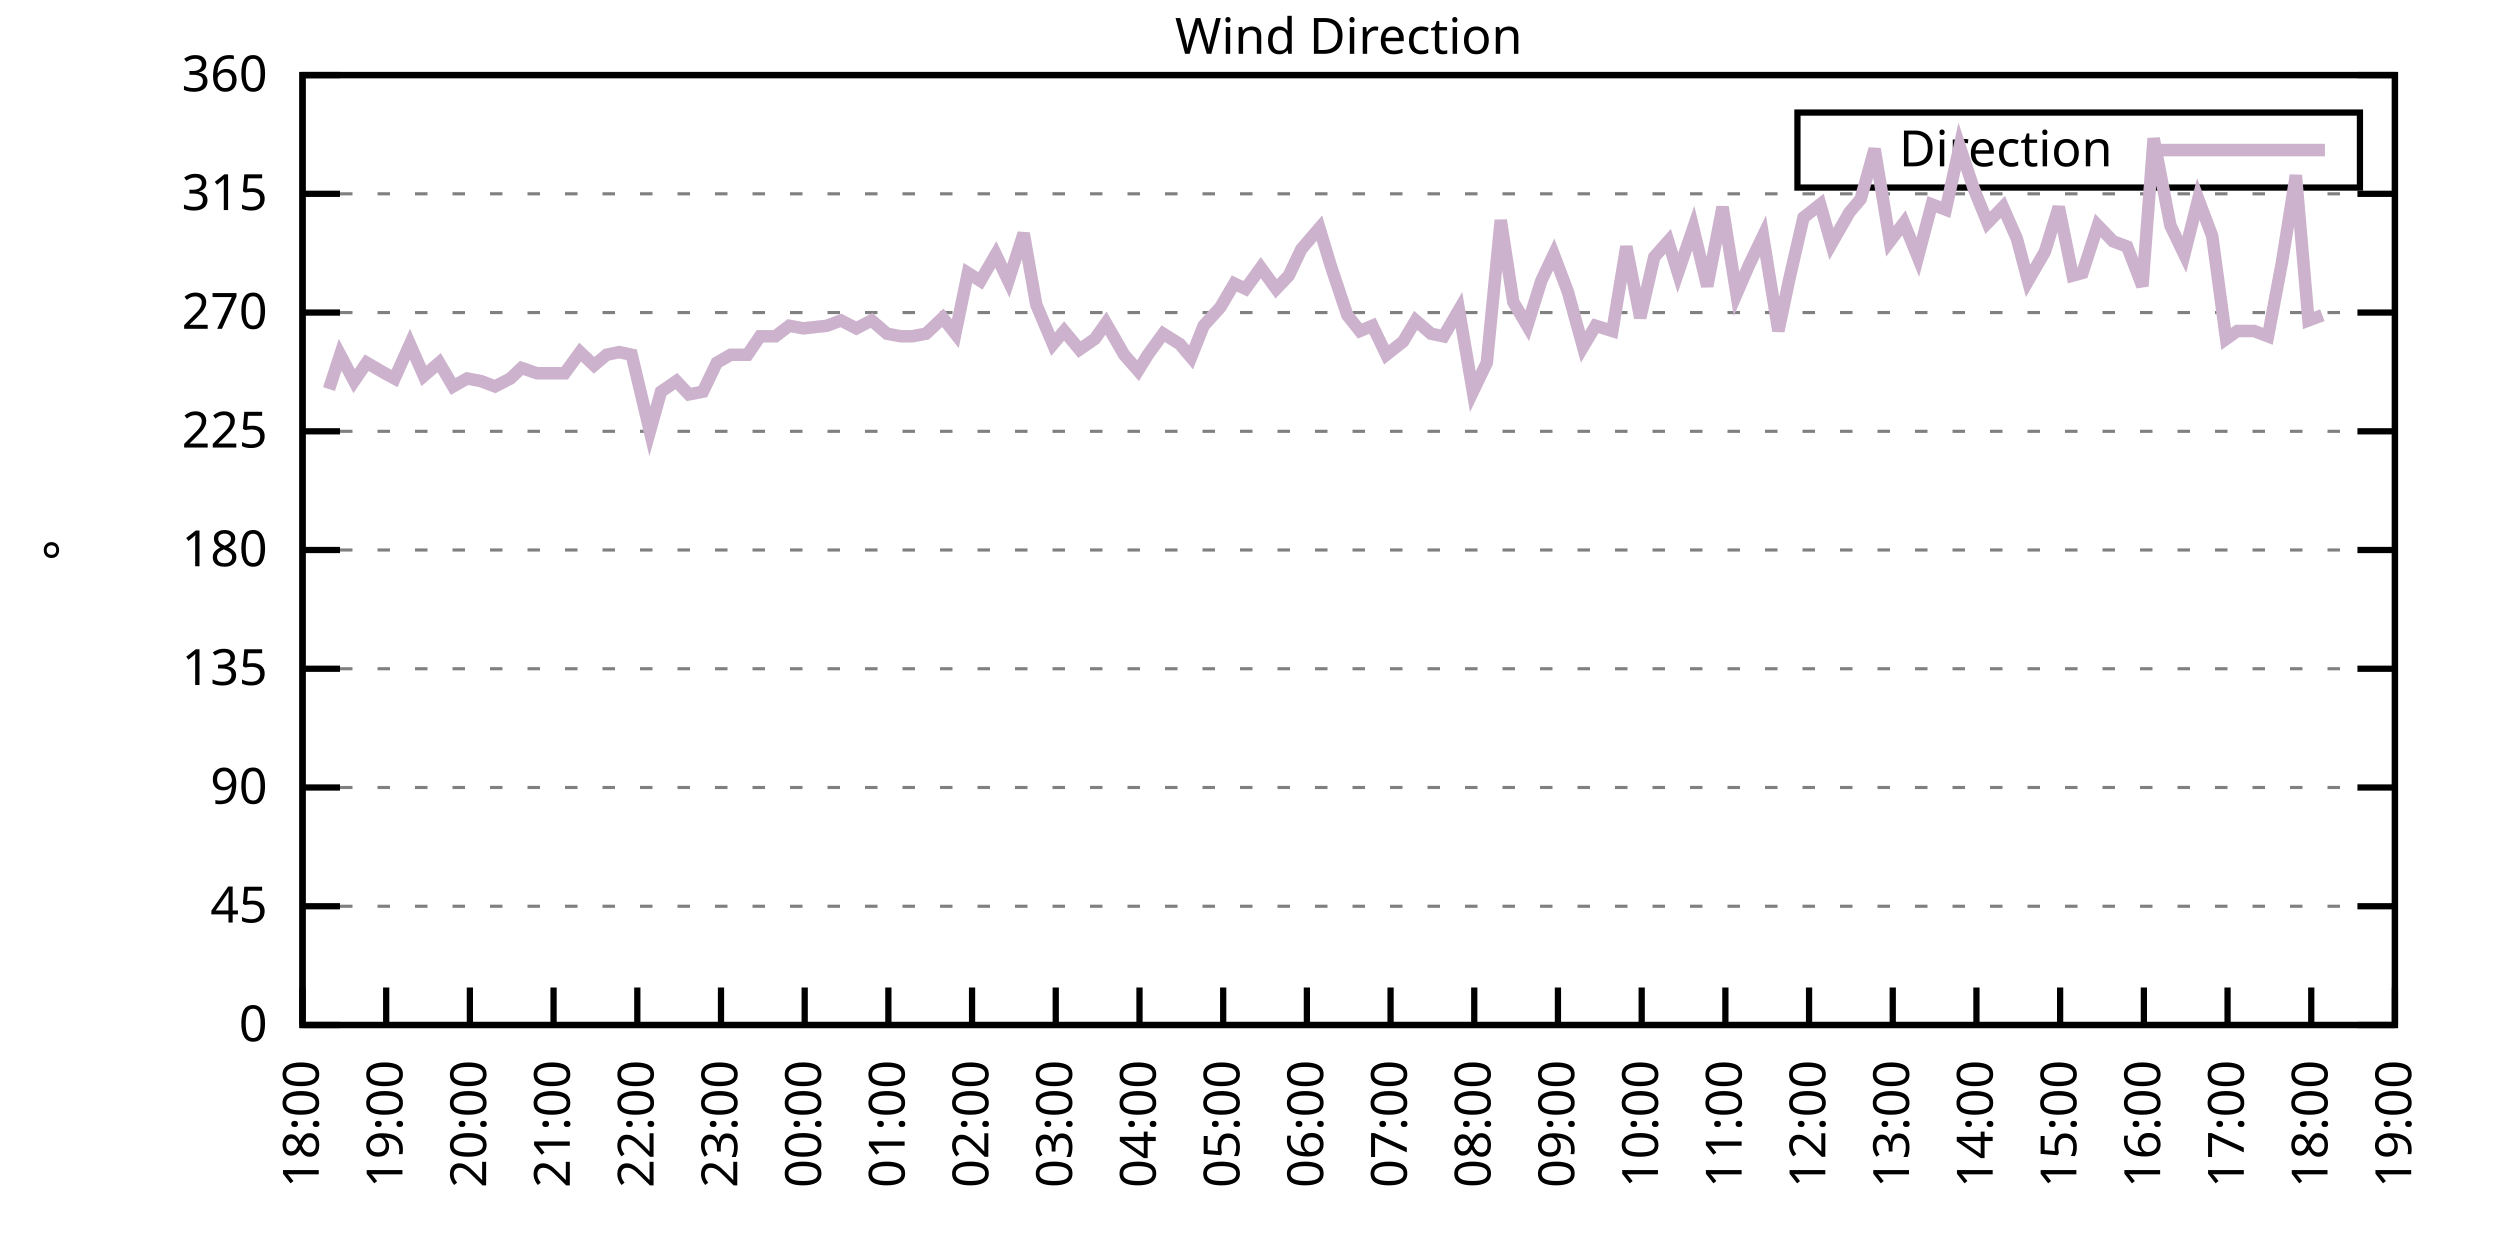
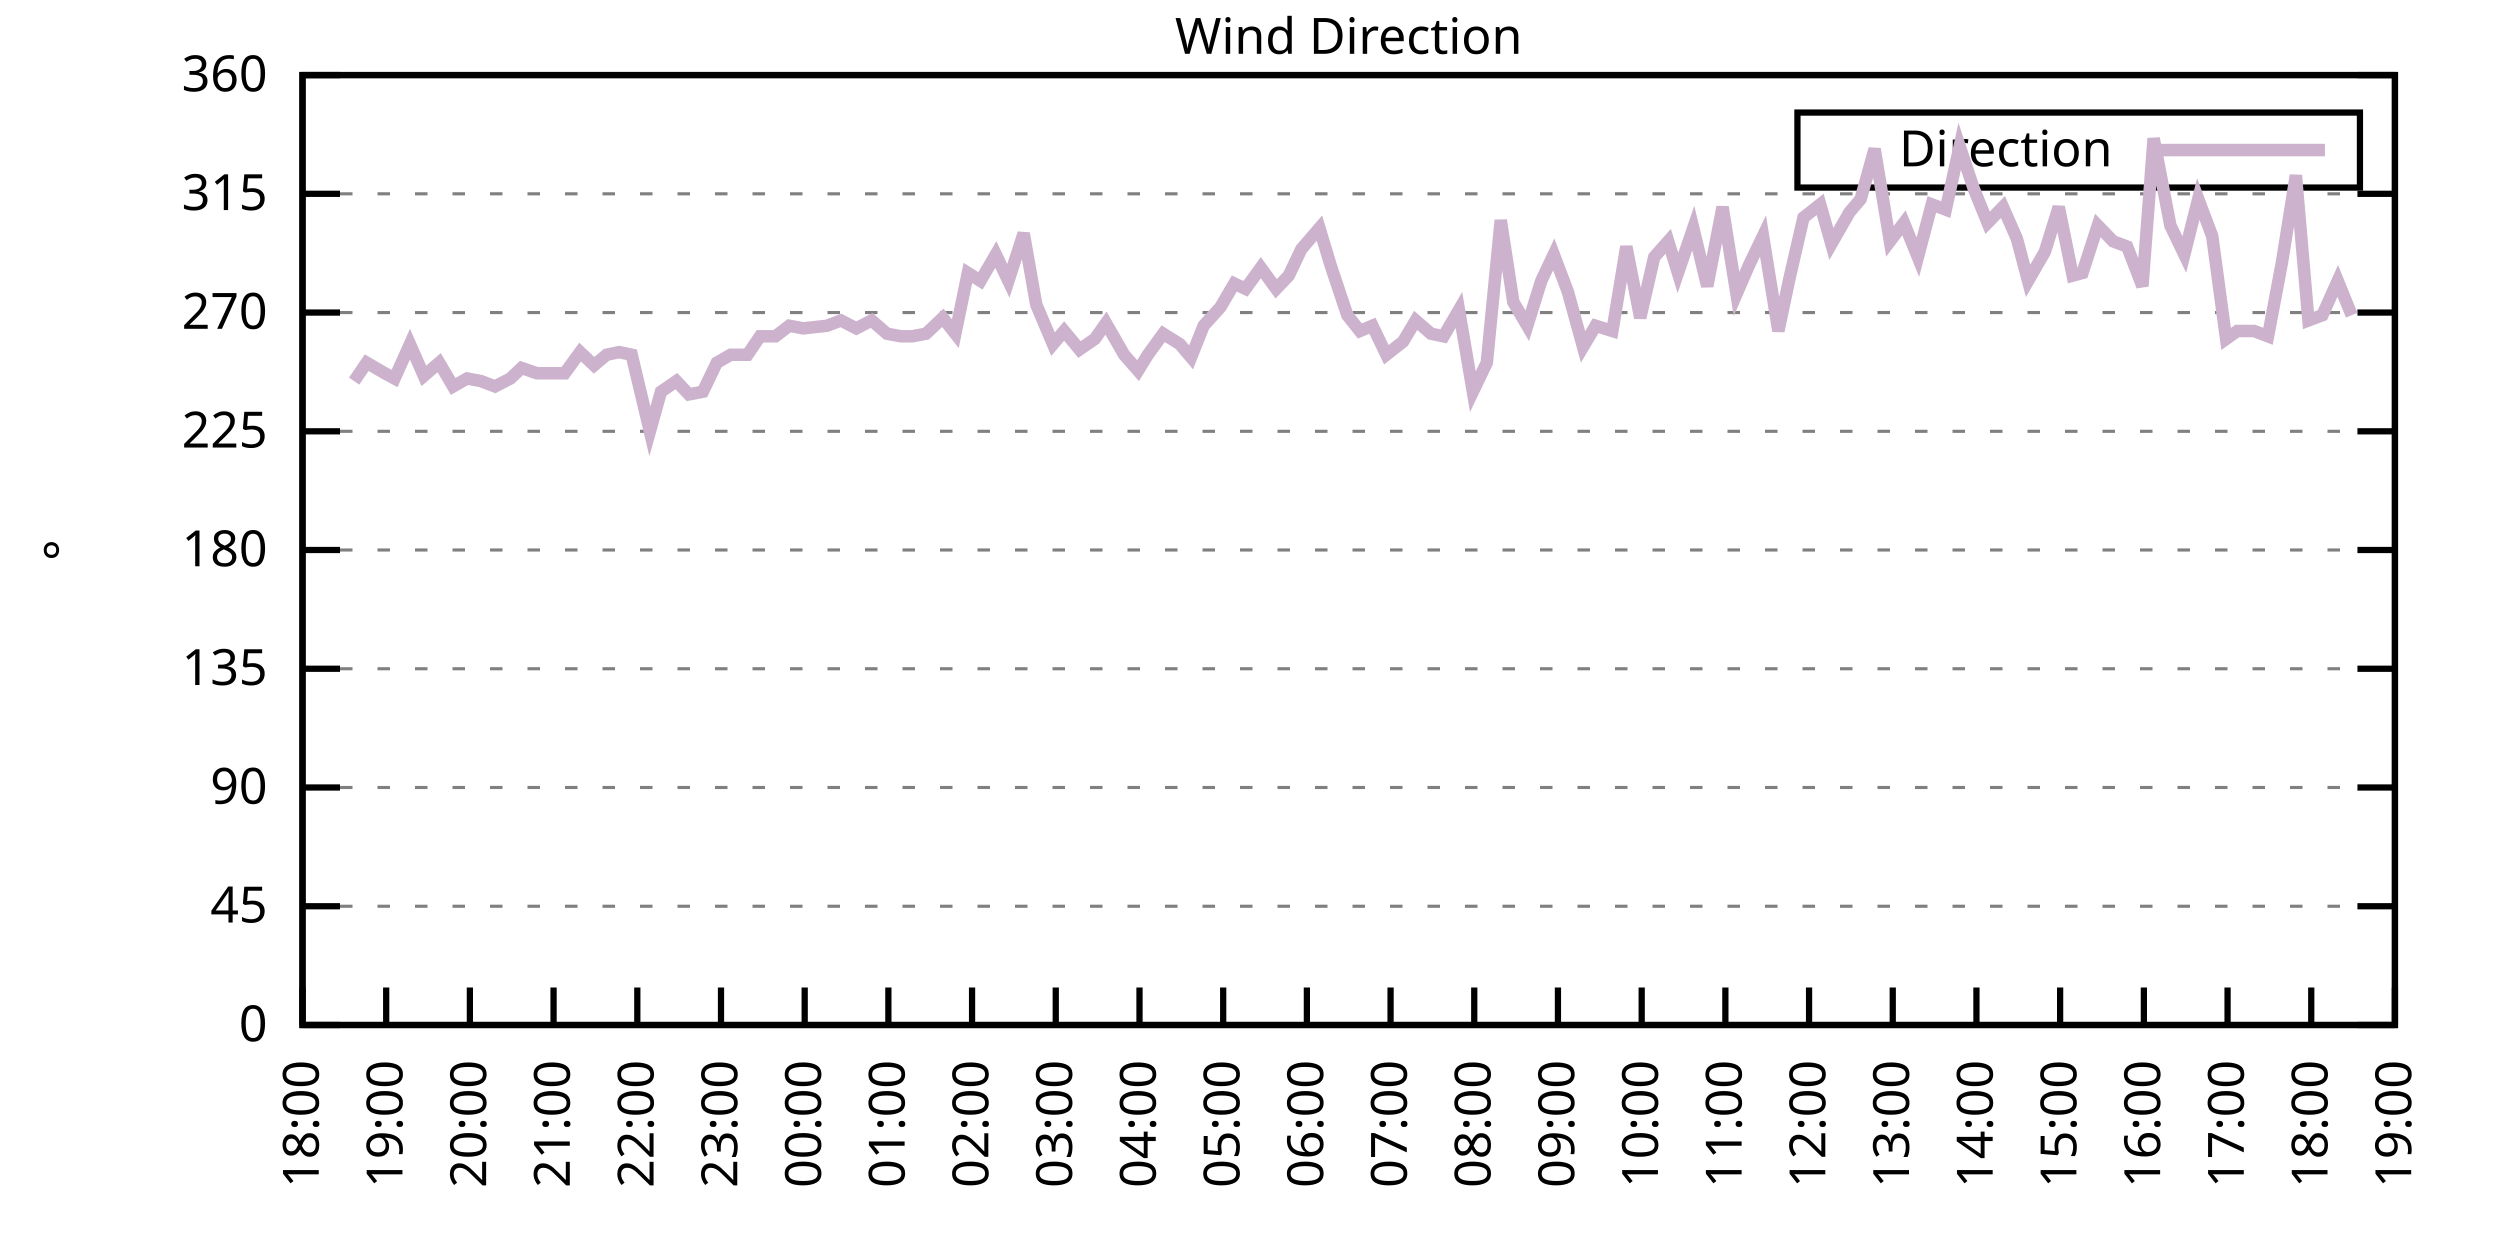
<svg xmlns="http://www.w3.org/2000/svg" xmlns:xlink="http://www.w3.org/1999/xlink" width="400" height="200" viewBox="0 0 400 200">
  <g id="gnuplot_canvas">
    <rect x="0" y="0" width="400" height="200" fill="none" />
    <defs>
      <circle id="gpDot" r="0.5" stroke-width="0.5" stroke="currentColor" />
      <path id="gpPt0" stroke-width="0.333" stroke="currentColor" d="M-1,0 h2 M0,-1 v2" />
      <path id="gpPt1" stroke-width="0.333" stroke="currentColor" d="M-1,-1 L1,1 M1,-1 L-1,1" />
      <path id="gpPt2" stroke-width="0.333" stroke="currentColor" d="M-1,0 L1,0 M0,-1 L0,1 M-1,-1 L1,1 M-1,1 L1,-1" />
      <rect id="gpPt3" stroke-width="0.333" stroke="currentColor" x="-1" y="-1" width="2" height="2" />
      <rect id="gpPt4" stroke-width="0.333" stroke="currentColor" fill="currentColor" x="-1" y="-1" width="2" height="2" />
      <circle id="gpPt5" stroke-width="0.333" stroke="currentColor" cx="0" cy="0" r="1" />
      <use xlink:href="#gpPt5" id="gpPt6" fill="currentColor" stroke="none" />
      <path id="gpPt7" stroke-width="0.333" stroke="currentColor" d="M0,-1.33 L-1.33,0.67 L1.33,0.67 z" />
      <use xlink:href="#gpPt7" id="gpPt8" fill="currentColor" stroke="none" />
      <use xlink:href="#gpPt7" id="gpPt9" stroke="currentColor" transform="rotate(180)" />
      <use xlink:href="#gpPt9" id="gpPt10" fill="currentColor" stroke="none" />
      <use xlink:href="#gpPt3" id="gpPt11" stroke="currentColor" transform="rotate(45)" />
      <use xlink:href="#gpPt11" id="gpPt12" fill="currentColor" stroke="none" />
      <path id="gpPt13" stroke-width="0.333" stroke="currentColor" d="M0,1.330 L1.265,0.411 L0.782,-1.067 L-0.782,-1.076 L-1.265,0.411 z" />
      <use xlink:href="#gpPt13" id="gpPt14" fill="currentColor" stroke="none" />
      <filter id="textbox" filterUnits="objectBoundingBox" x="0" y="0" height="1" width="1">
        <feFlood flood-color="white" flood-opacity="1" result="bgnd" />
        <feComposite in="SourceGraphic" in2="bgnd" operator="atop" />
      </filter>
      <filter id="greybox" filterUnits="objectBoundingBox" x="0" y="0" height="1" width="1">
        <feFlood flood-color="lightgrey" flood-opacity="1" result="grey" />
        <feComposite in="SourceGraphic" in2="grey" operator="atop" />
      </filter>
    </defs>
    <g fill="none" color="white" stroke="currentColor" stroke-width="1.00" stroke-linecap="butt" stroke-linejoin="miter">
</g>
    <g fill="none" color="black" stroke="currentColor" stroke-width="1.00" stroke-linecap="butt" stroke-linejoin="miter">
      <g stroke="none" shape-rendering="crispEdges">
        <polygon fill="rgb(255, 255, 255)" points="48.40,164.00 383.18,164.00 383.18,12.02 48.40,12.02 " />
      </g>
    </g>
    <g fill="none" color="black" stroke="currentColor" stroke-width="1.00" stroke-linecap="butt" stroke-linejoin="miter">
</g>
    <g fill="none" color="black" stroke="black" stroke-width="0.50" stroke-linecap="butt" stroke-linejoin="miter">
</g>
    <g fill="none" color="gray" stroke="currentColor" stroke-width="0.50" stroke-linecap="butt" stroke-linejoin="miter">
      <path stroke="gray" stroke-dasharray="2,4" class="gridline" d="M48.40,164.00 L383.19,164.00  " />
    </g>
    <g fill="none" color="gray" stroke="gray" stroke-width="1.00" stroke-linecap="butt" stroke-linejoin="miter">
</g>
    <g fill="none" color="black" stroke="currentColor" stroke-width="1.00" stroke-linecap="butt" stroke-linejoin="miter">
      <path stroke="black" d="M48.40,164.00 L54.40,164.00 M383.19,164.00 L377.19,164.00  " />
      <g transform="translate(42.80,166.60)" stroke="none" fill="black" font-family="Sans" font-size="8.00" text-anchor="end">
        <text>
          <tspan font-family="Sans"> 0</tspan>
        </text>
      </g>
    </g>
    <g fill="none" color="black" stroke="currentColor" stroke-width="1.00" stroke-linecap="butt" stroke-linejoin="miter">
</g>
    <g fill="none" color="black" stroke="black" stroke-width="0.50" stroke-linecap="butt" stroke-linejoin="miter">
</g>
    <g fill="none" color="gray" stroke="currentColor" stroke-width="0.50" stroke-linecap="butt" stroke-linejoin="miter">
      <path stroke="gray" stroke-dasharray="2,4" class="gridline" d="M48.40,145.00 L383.19,145.00  " />
    </g>
    <g fill="none" color="gray" stroke="gray" stroke-width="1.00" stroke-linecap="butt" stroke-linejoin="miter">
</g>
    <g fill="none" color="black" stroke="currentColor" stroke-width="1.00" stroke-linecap="butt" stroke-linejoin="miter">
      <path stroke="black" d="M48.40,145.00 L54.40,145.00 M383.19,145.00 L377.19,145.00  " />
      <g transform="translate(42.80,147.60)" stroke="none" fill="black" font-family="Sans" font-size="8.00" text-anchor="end">
        <text>
          <tspan font-family="Sans"> 45</tspan>
        </text>
      </g>
    </g>
    <g fill="none" color="black" stroke="currentColor" stroke-width="1.00" stroke-linecap="butt" stroke-linejoin="miter">
</g>
    <g fill="none" color="black" stroke="black" stroke-width="0.50" stroke-linecap="butt" stroke-linejoin="miter">
</g>
    <g fill="none" color="gray" stroke="currentColor" stroke-width="0.50" stroke-linecap="butt" stroke-linejoin="miter">
      <path stroke="gray" stroke-dasharray="2,4" class="gridline" d="M48.40,126.00 L383.19,126.00  " />
    </g>
    <g fill="none" color="gray" stroke="gray" stroke-width="1.00" stroke-linecap="butt" stroke-linejoin="miter">
</g>
    <g fill="none" color="black" stroke="currentColor" stroke-width="1.00" stroke-linecap="butt" stroke-linejoin="miter">
      <path stroke="black" d="M48.40,126.00 L54.40,126.00 M383.19,126.00 L377.19,126.00  " />
      <g transform="translate(42.80,128.60)" stroke="none" fill="black" font-family="Sans" font-size="8.00" text-anchor="end">
        <text>
          <tspan font-family="Sans"> 90</tspan>
        </text>
      </g>
    </g>
    <g fill="none" color="black" stroke="currentColor" stroke-width="1.00" stroke-linecap="butt" stroke-linejoin="miter">
</g>
    <g fill="none" color="black" stroke="black" stroke-width="0.50" stroke-linecap="butt" stroke-linejoin="miter">
</g>
    <g fill="none" color="gray" stroke="currentColor" stroke-width="0.50" stroke-linecap="butt" stroke-linejoin="miter">
      <path stroke="gray" stroke-dasharray="2,4" class="gridline" d="M48.40,107.00 L383.19,107.00  " />
    </g>
    <g fill="none" color="gray" stroke="gray" stroke-width="1.00" stroke-linecap="butt" stroke-linejoin="miter">
</g>
    <g fill="none" color="black" stroke="currentColor" stroke-width="1.00" stroke-linecap="butt" stroke-linejoin="miter">
      <path stroke="black" d="M48.40,107.00 L54.40,107.00 M383.19,107.00 L377.19,107.00  " />
      <g transform="translate(42.80,109.60)" stroke="none" fill="black" font-family="Sans" font-size="8.00" text-anchor="end">
        <text>
          <tspan font-family="Sans"> 135</tspan>
        </text>
      </g>
    </g>
    <g fill="none" color="black" stroke="currentColor" stroke-width="1.00" stroke-linecap="butt" stroke-linejoin="miter">
</g>
    <g fill="none" color="black" stroke="black" stroke-width="0.50" stroke-linecap="butt" stroke-linejoin="miter">
</g>
    <g fill="none" color="gray" stroke="currentColor" stroke-width="0.50" stroke-linecap="butt" stroke-linejoin="miter">
      <path stroke="gray" stroke-dasharray="2,4" class="gridline" d="M48.40,88.00 L383.19,88.00  " />
    </g>
    <g fill="none" color="gray" stroke="gray" stroke-width="1.00" stroke-linecap="butt" stroke-linejoin="miter">
</g>
    <g fill="none" color="black" stroke="currentColor" stroke-width="1.00" stroke-linecap="butt" stroke-linejoin="miter">
      <path stroke="black" d="M48.40,88.00 L54.40,88.00 M383.19,88.00 L377.19,88.00  " />
      <g transform="translate(42.80,90.60)" stroke="none" fill="black" font-family="Sans" font-size="8.00" text-anchor="end">
        <text>
          <tspan font-family="Sans"> 180</tspan>
        </text>
      </g>
    </g>
    <g fill="none" color="black" stroke="currentColor" stroke-width="1.00" stroke-linecap="butt" stroke-linejoin="miter">
</g>
    <g fill="none" color="black" stroke="black" stroke-width="0.50" stroke-linecap="butt" stroke-linejoin="miter">
</g>
    <g fill="none" color="gray" stroke="currentColor" stroke-width="0.50" stroke-linecap="butt" stroke-linejoin="miter">
      <path stroke="gray" stroke-dasharray="2,4" class="gridline" d="M48.40,69.01 L383.19,69.01  " />
    </g>
    <g fill="none" color="gray" stroke="gray" stroke-width="1.00" stroke-linecap="butt" stroke-linejoin="miter">
</g>
    <g fill="none" color="black" stroke="currentColor" stroke-width="1.00" stroke-linecap="butt" stroke-linejoin="miter">
      <path stroke="black" d="M48.40,69.01 L54.40,69.01 M383.19,69.01 L377.19,69.01  " />
      <g transform="translate(42.80,71.61)" stroke="none" fill="black" font-family="Sans" font-size="8.00" text-anchor="end">
        <text>
          <tspan font-family="Sans"> 225</tspan>
        </text>
      </g>
    </g>
    <g fill="none" color="black" stroke="currentColor" stroke-width="1.00" stroke-linecap="butt" stroke-linejoin="miter">
</g>
    <g fill="none" color="black" stroke="black" stroke-width="0.50" stroke-linecap="butt" stroke-linejoin="miter">
</g>
    <g fill="none" color="gray" stroke="currentColor" stroke-width="0.50" stroke-linecap="butt" stroke-linejoin="miter">
      <path stroke="gray" stroke-dasharray="2,4" class="gridline" d="M48.40,50.01 L383.19,50.01  " />
    </g>
    <g fill="none" color="gray" stroke="gray" stroke-width="1.00" stroke-linecap="butt" stroke-linejoin="miter">
</g>
    <g fill="none" color="black" stroke="currentColor" stroke-width="1.00" stroke-linecap="butt" stroke-linejoin="miter">
      <path stroke="black" d="M48.40,50.01 L54.40,50.01 M383.19,50.01 L377.19,50.01  " />
      <g transform="translate(42.80,52.61)" stroke="none" fill="black" font-family="Sans" font-size="8.00" text-anchor="end">
        <text>
          <tspan font-family="Sans"> 270</tspan>
        </text>
      </g>
    </g>
    <g fill="none" color="black" stroke="currentColor" stroke-width="1.00" stroke-linecap="butt" stroke-linejoin="miter">
</g>
    <g fill="none" color="black" stroke="black" stroke-width="0.50" stroke-linecap="butt" stroke-linejoin="miter">
</g>
    <g fill="none" color="gray" stroke="currentColor" stroke-width="0.50" stroke-linecap="butt" stroke-linejoin="miter">
      <path stroke="gray" stroke-dasharray="2,4" class="gridline" d="M48.40,31.01 L383.19,31.01  " />
    </g>
    <g fill="none" color="gray" stroke="gray" stroke-width="1.00" stroke-linecap="butt" stroke-linejoin="miter">
</g>
    <g fill="none" color="black" stroke="currentColor" stroke-width="1.00" stroke-linecap="butt" stroke-linejoin="miter">
      <path stroke="black" d="M48.40,31.01 L54.40,31.01 M383.19,31.01 L377.19,31.01  " />
      <g transform="translate(42.80,33.61)" stroke="none" fill="black" font-family="Sans" font-size="8.00" text-anchor="end">
        <text>
          <tspan font-family="Sans"> 315</tspan>
        </text>
      </g>
    </g>
    <g fill="none" color="black" stroke="currentColor" stroke-width="1.00" stroke-linecap="butt" stroke-linejoin="miter">
</g>
    <g fill="none" color="black" stroke="black" stroke-width="0.50" stroke-linecap="butt" stroke-linejoin="miter">
</g>
    <g fill="none" color="gray" stroke="currentColor" stroke-width="0.50" stroke-linecap="butt" stroke-linejoin="miter">
      <path stroke="gray" stroke-dasharray="2,4" class="gridline" d="M48.40,12.01 L383.19,12.01  " />
    </g>
    <g fill="none" color="gray" stroke="gray" stroke-width="1.00" stroke-linecap="butt" stroke-linejoin="miter">
</g>
    <g fill="none" color="black" stroke="currentColor" stroke-width="1.00" stroke-linecap="butt" stroke-linejoin="miter">
      <path stroke="black" d="M48.40,12.01 L54.40,12.01 M383.19,12.01 L377.19,12.01  " />
      <g transform="translate(42.80,14.61)" stroke="none" fill="black" font-family="Sans" font-size="8.00" text-anchor="end">
        <text>
          <tspan font-family="Sans"> 360</tspan>
        </text>
      </g>
    </g>
    <g fill="none" color="black" stroke="currentColor" stroke-width="1.00" stroke-linecap="butt" stroke-linejoin="miter">
      <path stroke="black" d="M48.40,164.00 L48.40,158.00  " />
      <g transform="translate(51.00,169.60) rotate(270.00)" stroke="none" fill="black" font-family="Sans" font-size="8.00" text-anchor="end">
        <text>
          <tspan font-family="Sans">18:00</tspan>
        </text>
      </g>
    </g>
    <g fill="none" color="black" stroke="currentColor" stroke-width="1.00" stroke-linecap="butt" stroke-linejoin="miter">
      <path stroke="black" d="M61.79,164.00 L61.79,158.00  " />
      <g transform="translate(64.39,169.60) rotate(270.00)" stroke="none" fill="black" font-family="Sans" font-size="8.00" text-anchor="end">
        <text>
          <tspan font-family="Sans">19:00</tspan>
        </text>
      </g>
    </g>
    <g fill="none" color="black" stroke="currentColor" stroke-width="1.00" stroke-linecap="butt" stroke-linejoin="miter">
      <path stroke="black" d="M75.18,164.00 L75.18,158.00  " />
      <g transform="translate(77.78,169.60) rotate(270.00)" stroke="none" fill="black" font-family="Sans" font-size="8.00" text-anchor="end">
        <text>
          <tspan font-family="Sans">20:00</tspan>
        </text>
      </g>
    </g>
    <g fill="none" color="black" stroke="currentColor" stroke-width="1.00" stroke-linecap="butt" stroke-linejoin="miter">
      <path stroke="black" d="M88.57,164.00 L88.57,158.00  " />
      <g transform="translate(91.17,169.60) rotate(270.00)" stroke="none" fill="black" font-family="Sans" font-size="8.00" text-anchor="end">
        <text>
          <tspan font-family="Sans">21:00</tspan>
        </text>
      </g>
    </g>
    <g fill="none" color="black" stroke="currentColor" stroke-width="1.00" stroke-linecap="butt" stroke-linejoin="miter">
      <path stroke="black" d="M101.97,164.00 L101.97,158.00  " />
      <g transform="translate(104.57,169.60) rotate(270.00)" stroke="none" fill="black" font-family="Sans" font-size="8.00" text-anchor="end">
        <text>
          <tspan font-family="Sans">22:00</tspan>
        </text>
      </g>
    </g>
    <g fill="none" color="black" stroke="currentColor" stroke-width="1.00" stroke-linecap="butt" stroke-linejoin="miter">
      <path stroke="black" d="M115.36,164.00 L115.36,158.00  " />
      <g transform="translate(117.96,169.60) rotate(270.00)" stroke="none" fill="black" font-family="Sans" font-size="8.00" text-anchor="end">
        <text>
          <tspan font-family="Sans">23:00</tspan>
        </text>
      </g>
    </g>
    <g fill="none" color="black" stroke="currentColor" stroke-width="1.00" stroke-linecap="butt" stroke-linejoin="miter">
      <path stroke="black" d="M128.75,164.00 L128.75,158.00  " />
      <g transform="translate(131.35,169.60) rotate(270.00)" stroke="none" fill="black" font-family="Sans" font-size="8.00" text-anchor="end">
        <text>
          <tspan font-family="Sans">00:00</tspan>
        </text>
      </g>
    </g>
    <g fill="none" color="black" stroke="currentColor" stroke-width="1.00" stroke-linecap="butt" stroke-linejoin="miter">
      <path stroke="black" d="M142.14,164.00 L142.14,158.00  " />
      <g transform="translate(144.74,169.60) rotate(270.00)" stroke="none" fill="black" font-family="Sans" font-size="8.00" text-anchor="end">
        <text>
          <tspan font-family="Sans">01:00</tspan>
        </text>
      </g>
    </g>
    <g fill="none" color="black" stroke="currentColor" stroke-width="1.00" stroke-linecap="butt" stroke-linejoin="miter">
      <path stroke="black" d="M155.53,164.00 L155.53,158.00  " />
      <g transform="translate(158.13,169.60) rotate(270.00)" stroke="none" fill="black" font-family="Sans" font-size="8.00" text-anchor="end">
        <text>
          <tspan font-family="Sans">02:00</tspan>
        </text>
      </g>
    </g>
    <g fill="none" color="black" stroke="currentColor" stroke-width="1.00" stroke-linecap="butt" stroke-linejoin="miter">
      <path stroke="black" d="M168.92,164.00 L168.92,158.00  " />
      <g transform="translate(171.52,169.60) rotate(270.00)" stroke="none" fill="black" font-family="Sans" font-size="8.00" text-anchor="end">
        <text>
          <tspan font-family="Sans">03:00</tspan>
        </text>
      </g>
    </g>
    <g fill="none" color="black" stroke="currentColor" stroke-width="1.00" stroke-linecap="butt" stroke-linejoin="miter">
      <path stroke="black" d="M182.32,164.00 L182.32,158.00  " />
      <g transform="translate(184.92,169.60) rotate(270.00)" stroke="none" fill="black" font-family="Sans" font-size="8.00" text-anchor="end">
        <text>
          <tspan font-family="Sans">04:00</tspan>
        </text>
      </g>
    </g>
    <g fill="none" color="black" stroke="currentColor" stroke-width="1.00" stroke-linecap="butt" stroke-linejoin="miter">
      <path stroke="black" d="M195.71,164.00 L195.71,158.00  " />
      <g transform="translate(198.31,169.60) rotate(270.00)" stroke="none" fill="black" font-family="Sans" font-size="8.00" text-anchor="end">
        <text>
          <tspan font-family="Sans">05:00</tspan>
        </text>
      </g>
    </g>
    <g fill="none" color="black" stroke="currentColor" stroke-width="1.00" stroke-linecap="butt" stroke-linejoin="miter">
      <path stroke="black" d="M209.10,164.00 L209.10,158.00  " />
      <g transform="translate(211.70,169.60) rotate(270.00)" stroke="none" fill="black" font-family="Sans" font-size="8.00" text-anchor="end">
        <text>
          <tspan font-family="Sans">06:00</tspan>
        </text>
      </g>
    </g>
    <g fill="none" color="black" stroke="currentColor" stroke-width="1.00" stroke-linecap="butt" stroke-linejoin="miter">
      <path stroke="black" d="M222.49,164.00 L222.49,158.00  " />
      <g transform="translate(225.09,169.60) rotate(270.00)" stroke="none" fill="black" font-family="Sans" font-size="8.00" text-anchor="end">
        <text>
          <tspan font-family="Sans">07:00</tspan>
        </text>
      </g>
    </g>
    <g fill="none" color="black" stroke="currentColor" stroke-width="1.00" stroke-linecap="butt" stroke-linejoin="miter">
      <path stroke="black" d="M235.88,164.00 L235.88,158.00  " />
      <g transform="translate(238.48,169.60) rotate(270.00)" stroke="none" fill="black" font-family="Sans" font-size="8.00" text-anchor="end">
        <text>
          <tspan font-family="Sans">08:00</tspan>
        </text>
      </g>
    </g>
    <g fill="none" color="black" stroke="currentColor" stroke-width="1.00" stroke-linecap="butt" stroke-linejoin="miter">
      <path stroke="black" d="M249.27,164.00 L249.27,158.00  " />
      <g transform="translate(251.87,169.60) rotate(270.00)" stroke="none" fill="black" font-family="Sans" font-size="8.00" text-anchor="end">
        <text>
          <tspan font-family="Sans">09:00</tspan>
        </text>
      </g>
    </g>
    <g fill="none" color="black" stroke="currentColor" stroke-width="1.00" stroke-linecap="butt" stroke-linejoin="miter">
      <path stroke="black" d="M262.67,164.00 L262.67,158.00  " />
      <g transform="translate(265.27,169.60) rotate(270.00)" stroke="none" fill="black" font-family="Sans" font-size="8.00" text-anchor="end">
        <text>
          <tspan font-family="Sans">10:00</tspan>
        </text>
      </g>
    </g>
    <g fill="none" color="black" stroke="currentColor" stroke-width="1.00" stroke-linecap="butt" stroke-linejoin="miter">
      <path stroke="black" d="M276.06,164.00 L276.06,158.00  " />
      <g transform="translate(278.66,169.60) rotate(270.00)" stroke="none" fill="black" font-family="Sans" font-size="8.00" text-anchor="end">
        <text>
          <tspan font-family="Sans">11:00</tspan>
        </text>
      </g>
    </g>
    <g fill="none" color="black" stroke="currentColor" stroke-width="1.00" stroke-linecap="butt" stroke-linejoin="miter">
      <path stroke="black" d="M289.45,164.00 L289.45,158.00  " />
      <g transform="translate(292.05,169.60) rotate(270.00)" stroke="none" fill="black" font-family="Sans" font-size="8.00" text-anchor="end">
        <text>
          <tspan font-family="Sans">12:00</tspan>
        </text>
      </g>
    </g>
    <g fill="none" color="black" stroke="currentColor" stroke-width="1.00" stroke-linecap="butt" stroke-linejoin="miter">
      <path stroke="black" d="M302.84,164.00 L302.84,158.00  " />
      <g transform="translate(305.44,169.60) rotate(270.00)" stroke="none" fill="black" font-family="Sans" font-size="8.00" text-anchor="end">
        <text>
          <tspan font-family="Sans">13:00</tspan>
        </text>
      </g>
    </g>
    <g fill="none" color="black" stroke="currentColor" stroke-width="1.00" stroke-linecap="butt" stroke-linejoin="miter">
      <path stroke="black" d="M316.23,164.00 L316.23,158.00  " />
      <g transform="translate(318.83,169.60) rotate(270.00)" stroke="none" fill="black" font-family="Sans" font-size="8.00" text-anchor="end">
        <text>
          <tspan font-family="Sans">14:00</tspan>
        </text>
      </g>
    </g>
    <g fill="none" color="black" stroke="currentColor" stroke-width="1.00" stroke-linecap="butt" stroke-linejoin="miter">
      <path stroke="black" d="M329.62,164.00 L329.62,158.00  " />
      <g transform="translate(332.22,169.60) rotate(270.00)" stroke="none" fill="black" font-family="Sans" font-size="8.00" text-anchor="end">
        <text>
          <tspan font-family="Sans">15:00</tspan>
        </text>
      </g>
    </g>
    <g fill="none" color="black" stroke="currentColor" stroke-width="1.00" stroke-linecap="butt" stroke-linejoin="miter">
      <path stroke="black" d="M343.02,164.00 L343.02,158.00  " />
      <g transform="translate(345.62,169.60) rotate(270.00)" stroke="none" fill="black" font-family="Sans" font-size="8.00" text-anchor="end">
        <text>
          <tspan font-family="Sans">16:00</tspan>
        </text>
      </g>
    </g>
    <g fill="none" color="black" stroke="currentColor" stroke-width="1.00" stroke-linecap="butt" stroke-linejoin="miter">
      <path stroke="black" d="M356.41,164.00 L356.41,158.00  " />
      <g transform="translate(359.01,169.60) rotate(270.00)" stroke="none" fill="black" font-family="Sans" font-size="8.00" text-anchor="end">
        <text>
          <tspan font-family="Sans">17:00</tspan>
        </text>
      </g>
    </g>
    <g fill="none" color="black" stroke="currentColor" stroke-width="1.00" stroke-linecap="butt" stroke-linejoin="miter">
      <path stroke="black" d="M369.80,164.00 L369.80,158.00  " />
      <g transform="translate(372.40,169.60) rotate(270.00)" stroke="none" fill="black" font-family="Sans" font-size="8.00" text-anchor="end">
        <text>
          <tspan font-family="Sans">18:00</tspan>
        </text>
      </g>
    </g>
    <g fill="none" color="black" stroke="currentColor" stroke-width="1.00" stroke-linecap="butt" stroke-linejoin="miter">
      <path stroke="black" d="M383.19,164.00 L383.19,158.00  " />
      <g transform="translate(385.79,169.60) rotate(270.00)" stroke="none" fill="black" font-family="Sans" font-size="8.00" text-anchor="end">
        <text>
          <tspan font-family="Sans">19:00</tspan>
        </text>
      </g>
    </g>
    <g fill="none" color="black" stroke="currentColor" stroke-width="1.00" stroke-linecap="butt" stroke-linejoin="miter">
</g>
    <g fill="none" color="black" stroke="currentColor" stroke-width="1.00" stroke-linecap="butt" stroke-linejoin="miter">
      <path stroke="black" d="M48.40,12.01 L48.40,164.00 L383.19,164.00 L383.19,12.01 L48.40,12.01 Z  " />
    </g>
    <g fill="none" color="black" stroke="currentColor" stroke-width="1.00" stroke-linecap="butt" stroke-linejoin="miter">
</g>
    <g fill="none" color="black" stroke="currentColor" stroke-width="1.00" stroke-linecap="butt" stroke-linejoin="miter">
      <path stroke="black" d="M287.59,30.01 L287.59,18.01 L377.59,18.01 L377.59,30.01 L287.59,30.01 Z  " />
    </g>
    <g id="Wind_direction_plot_1">
      <g fill="none" color="white" stroke="black" stroke-width="2.00" stroke-linecap="butt" stroke-linejoin="miter">
</g>
      <g fill="none" color="black" stroke="currentColor" stroke-width="2.00" stroke-linecap="butt" stroke-linejoin="miter">
        <g transform="translate(337.99,26.61)" stroke="none" fill="black" font-family="Sans" font-size="8.00" text-anchor="end">
          <text>
            <tspan font-family="Sans">Direction</tspan>
          </text>
        </g>
      </g>
      <g fill="none" color="black" stroke="currentColor" stroke-width="2.00" stroke-linecap="butt" stroke-linejoin="miter">
-         <path stroke="rgb(204, 178, 204)" d="M343.59,24.01 L371.99,24.01 M52.64,62.25 L54.43,56.76 L56.66,60.98 L58.67,58.03 L61.57,59.72 L63.13,60.56   L65.59,55.07 L67.82,60.14 L70.27,58.03 L72.50,61.83 L74.74,60.56 L76.97,60.98 L79.20,61.83 L81.66,60.56   L83.44,58.87 L85.90,59.72 L88.35,59.72 L90.36,59.72 L92.82,56.34 L95.05,58.45 L97.06,56.76 L99.06,56.34   L101.07,56.76 L103.98,69.01 L105.76,62.67 L108.22,60.98 L110.22,63.10 L112.46,62.67 L114.69,58.03 L116.92,56.76   L119.60,56.76 L121.61,53.81 L124.06,53.81 L126.29,52.12 L128.53,52.54 L132.32,52.12 L134.55,51.27 L137.01,52.54   L139.46,51.27 L141.92,53.39 L144.15,53.81 L145.94,53.81 L148.17,53.39 L150.85,50.85 L152.85,53.39 L154.86,43.67   L156.87,44.94 L159.33,40.72 L161.34,44.94 L163.79,37.34 L165.80,48.74 L168.48,55.07 L170.26,52.96 L172.72,55.92   L175.17,54.23 L176.96,51.70 L179.86,56.76 L182.09,59.30 L183.66,56.76 L186.11,53.39 L188.79,55.07 L190.57,57.18   L192.58,52.12 L195.26,49.16 L197.49,45.36 L199.28,46.21 L201.73,42.83 L204.19,46.21 L206.20,44.10 L208.21,39.87   L211.11,36.50 L212.89,42.41 L215.57,50.43 L217.58,52.96 L219.59,52.12 L221.82,56.76 L224.50,54.65 L226.51,51.27   L228.96,53.39 L230.97,53.81 L233.43,49.59 L235.66,62.67 L237.89,58.03 L240.12,35.23 L242.13,48.32 L244.36,52.12   L246.60,44.94 L248.60,40.72 L250.84,46.63 L253.29,55.50 L255.30,52.12 L257.98,52.96 L260.21,39.45 L262.44,50.85   L264.67,41.14 L266.91,38.61 L268.47,43.67 L270.92,36.50 L273.16,45.79 L275.61,33.12 L277.84,47.05 L279.85,42.41   L282.08,37.76 L284.54,52.96 L286.32,44.52 L288.56,34.81 L291.23,32.70 L293.02,39.03 L295.92,33.96 L297.71,31.85   L299.94,23.83 L302.39,38.61 L304.63,35.65 L306.86,41.14 L309.09,32.70 L311.32,33.54 L313.55,23.41 L315.79,30.16   L318.02,35.65 L320.47,33.12 L322.70,38.19 L324.49,44.94 L327.17,40.30 L329.40,33.12 L331.63,44.10 L333.19,43.67   L335.65,36.08 L338.10,38.61 L340.34,39.45 L342.79,45.79 L344.58,22.14 L347.26,36.08 L349.49,40.72 L351.72,31.85   L353.95,37.76 L356.18,54.23 L357.97,52.96 L360.65,52.96 L362.88,53.81 L365.11,41.99 L367.34,28.05 L369.35,51.27   L371.58,50.43  " />
+         <path stroke="rgb(204, 178, 204)" d="M343.59,24.01 L371.99,24.01 M56.66,60.98 L58.67,58.03 L61.57,59.72 L63.13,60.56 L65.59,55.07 L67.82,60.14   L70.27,58.03 L72.50,61.83 L74.74,60.56 L76.97,60.98 L79.20,61.83 L81.66,60.56 L83.44,58.87 L85.90,59.72   L88.35,59.72 L90.36,59.72 L92.82,56.34 L95.05,58.45 L97.06,56.76 L99.06,56.34 L101.07,56.76 L103.98,69.01   L105.76,62.67 L108.22,60.98 L110.22,63.10 L112.46,62.67 L114.69,58.03 L116.92,56.76 L119.60,56.76 L121.61,53.81   L124.06,53.81 L126.29,52.12 L128.53,52.54 L132.32,52.12 L134.55,51.27 L137.01,52.54 L139.46,51.27 L141.92,53.39   L144.15,53.81 L145.94,53.81 L148.17,53.39 L150.85,50.85 L152.85,53.39 L154.86,43.67 L156.87,44.94 L159.33,40.72   L161.34,44.94 L163.79,37.34 L165.80,48.74 L168.48,55.07 L170.26,52.96 L172.72,55.92 L175.17,54.23 L176.96,51.70   L179.86,56.76 L182.09,59.30 L183.66,56.76 L186.11,53.39 L188.79,55.07 L190.57,57.18 L192.58,52.12 L195.26,49.16   L197.49,45.36 L199.28,46.21 L201.73,42.83 L204.19,46.21 L206.20,44.10 L208.21,39.87 L211.11,36.50 L212.89,42.41   L215.57,50.43 L217.58,52.96 L219.59,52.12 L221.82,56.76 L224.50,54.65 L226.51,51.27 L228.96,53.39 L230.97,53.81   L233.43,49.59 L235.66,62.67 L237.89,58.03 L240.12,35.23 L242.13,48.32 L244.36,52.12 L246.60,44.94 L248.60,40.72   L250.84,46.63 L253.29,55.50 L255.30,52.12 L257.98,52.96 L260.21,39.45 L262.44,50.85 L264.67,41.14 L266.91,38.61   L268.47,43.67 L270.92,36.50 L273.16,45.79 L275.61,33.12 L277.84,47.05 L279.85,42.41 L282.08,37.76 L284.54,52.96   L286.32,44.52 L288.56,34.81 L291.23,32.70 L293.02,39.03 L295.92,33.96 L297.71,31.85 L299.94,23.83 L302.39,38.61   L304.63,35.65 L306.86,41.14 L309.09,32.70 L311.32,33.54 L313.55,23.41 L315.79,30.16 L318.02,35.65 L320.47,33.12   L322.70,38.19 L324.49,44.94 L327.17,40.30 L329.40,33.12 L331.63,44.10 L333.19,43.67 L335.65,36.08 L338.10,38.61   L340.34,39.45 L342.79,45.79 L344.58,22.14 L347.26,36.08 L349.49,40.72 L351.72,31.85 L353.95,37.76 L356.18,54.23   L357.97,52.96 L360.65,52.96 L362.88,53.81 L365.11,41.99 L367.34,28.05 L369.35,51.27 L371.58,50.43 L374.04,44.94   L376.27,50.43  " />
      </g>
    </g>
    <g fill="none" color="black" stroke="currentColor" stroke-width="2.00" stroke-linecap="butt" stroke-linejoin="miter">
</g>
    <g fill="none" color="black" stroke="black" stroke-width="1.00" stroke-linecap="butt" stroke-linejoin="miter">
</g>
    <g fill="none" color="black" stroke="currentColor" stroke-width="1.00" stroke-linecap="butt" stroke-linejoin="miter">
      <path stroke="black" d="M48.40,12.01 L48.40,164.00 L383.19,164.00 L383.19,12.01 L48.40,12.01 Z  " />
      <g transform="translate(12.80,88.01) rotate(270.00)" stroke="none" fill="black" font-family="Sans" font-size="8.00" text-anchor="middle">
        <text>
          <tspan font-family="Sans">°</tspan>
        </text>
      </g>
    </g>
    <g fill="none" color="black" stroke="currentColor" stroke-width="1.00" stroke-linecap="butt" stroke-linejoin="miter">
</g>
    <g fill="none" color="black" stroke="currentColor" stroke-width="1.00" stroke-linecap="butt" stroke-linejoin="miter">
      <g transform="translate(215.79,8.61)" stroke="none" fill="black" font-family="Sans" font-size="8.00" text-anchor="middle">
        <text>
          <tspan font-family="Sans">Wind Direction</tspan>
        </text>
      </g>
    </g>
    <g fill="none" color="black" stroke="currentColor" stroke-width="1.00" stroke-linecap="butt" stroke-linejoin="miter">
</g>
  </g>
</svg>
